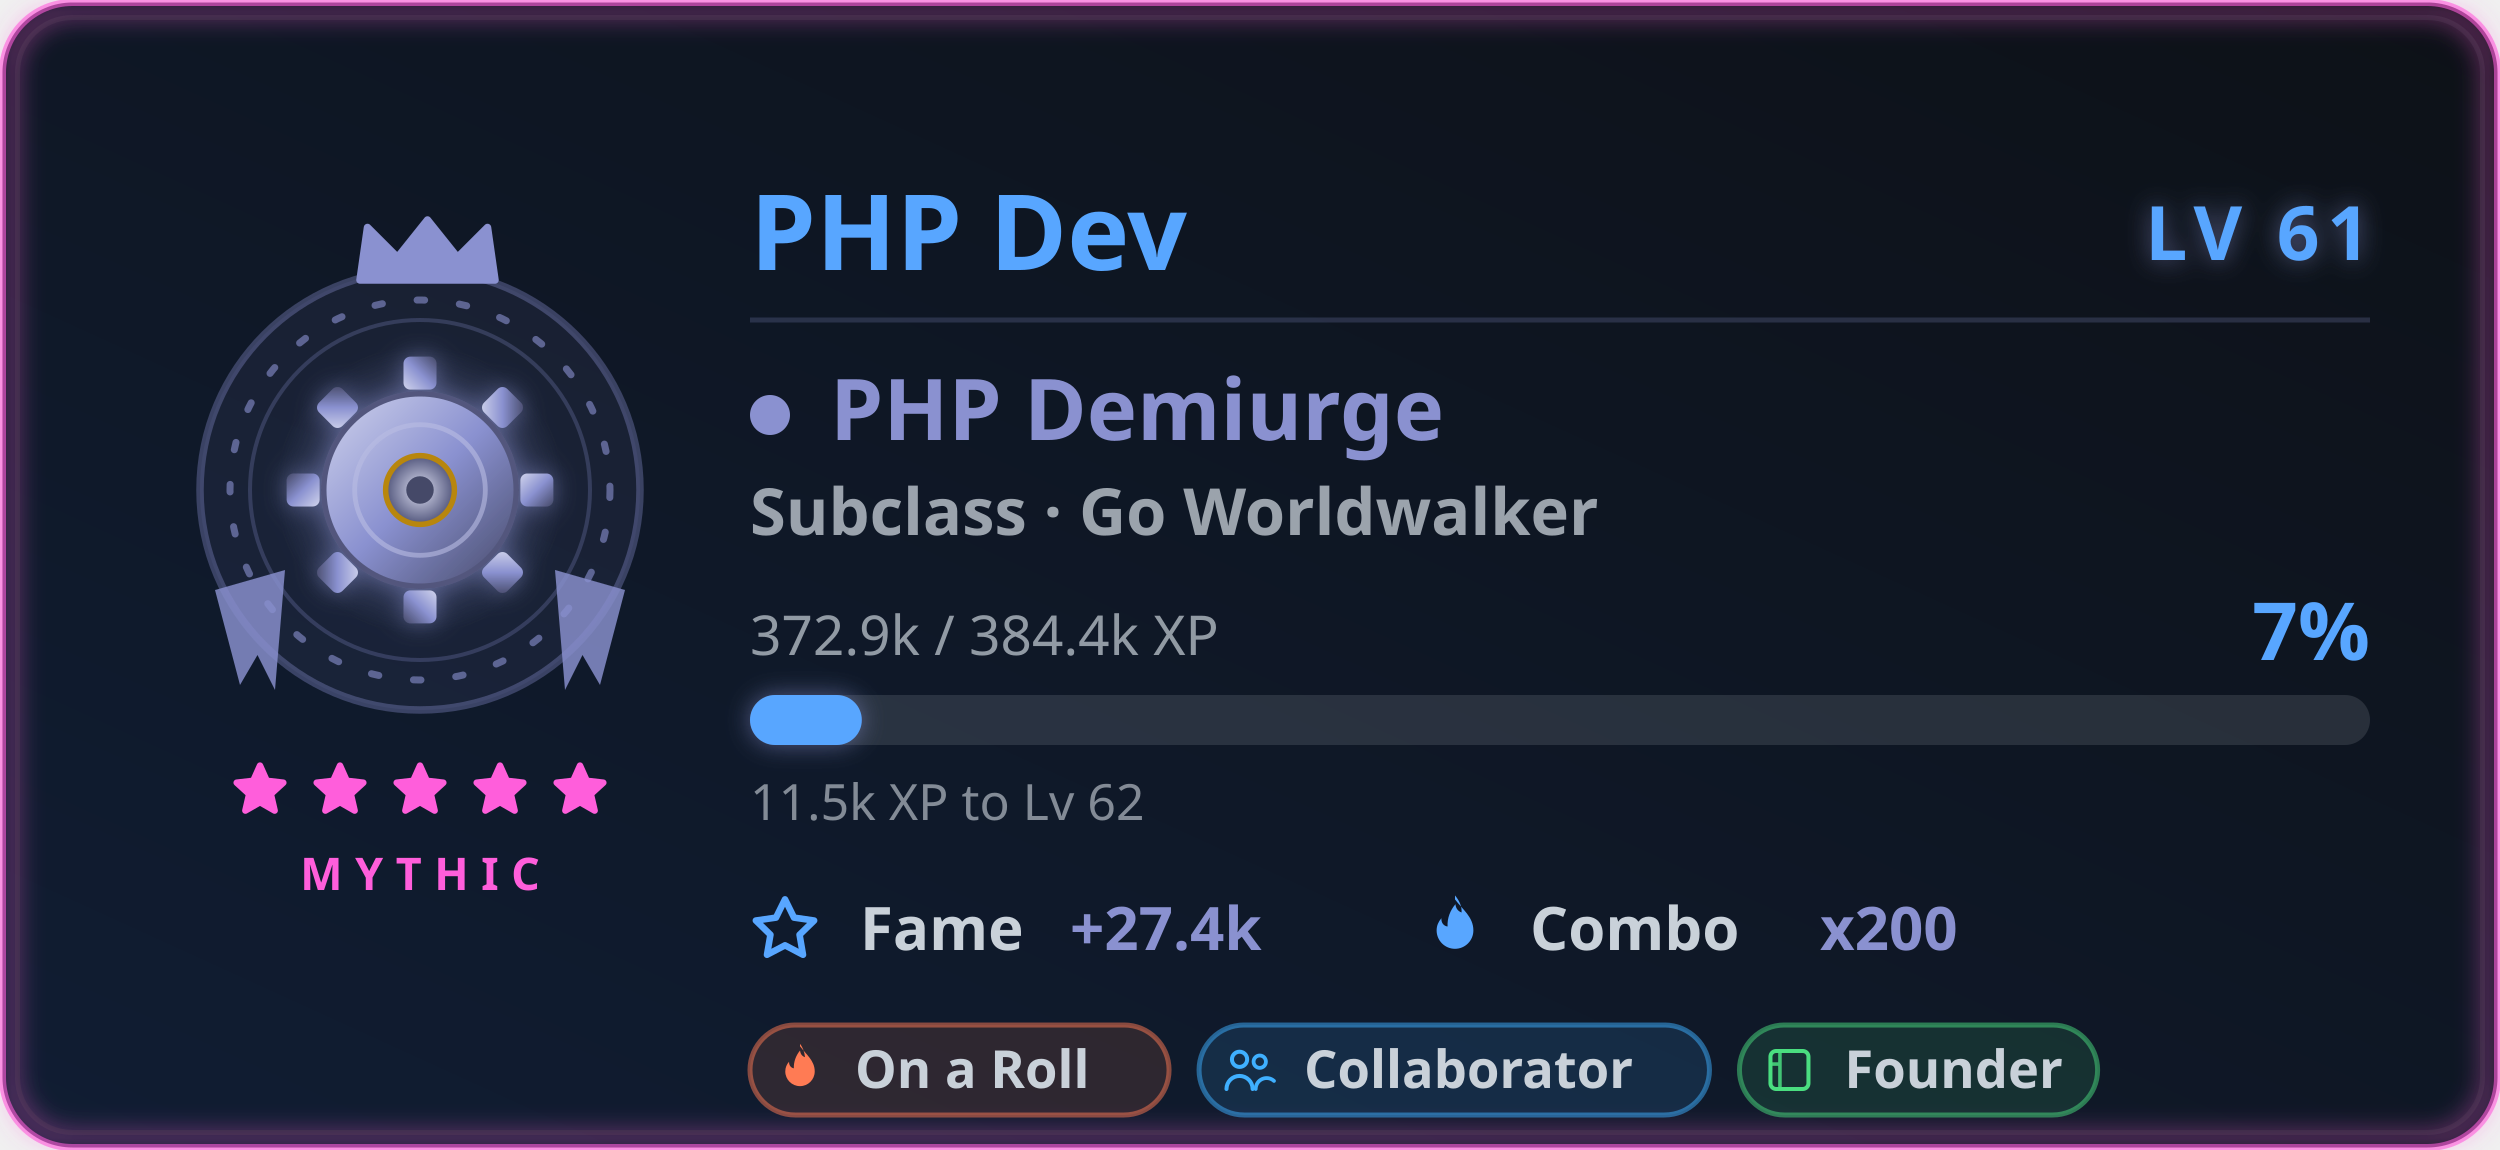
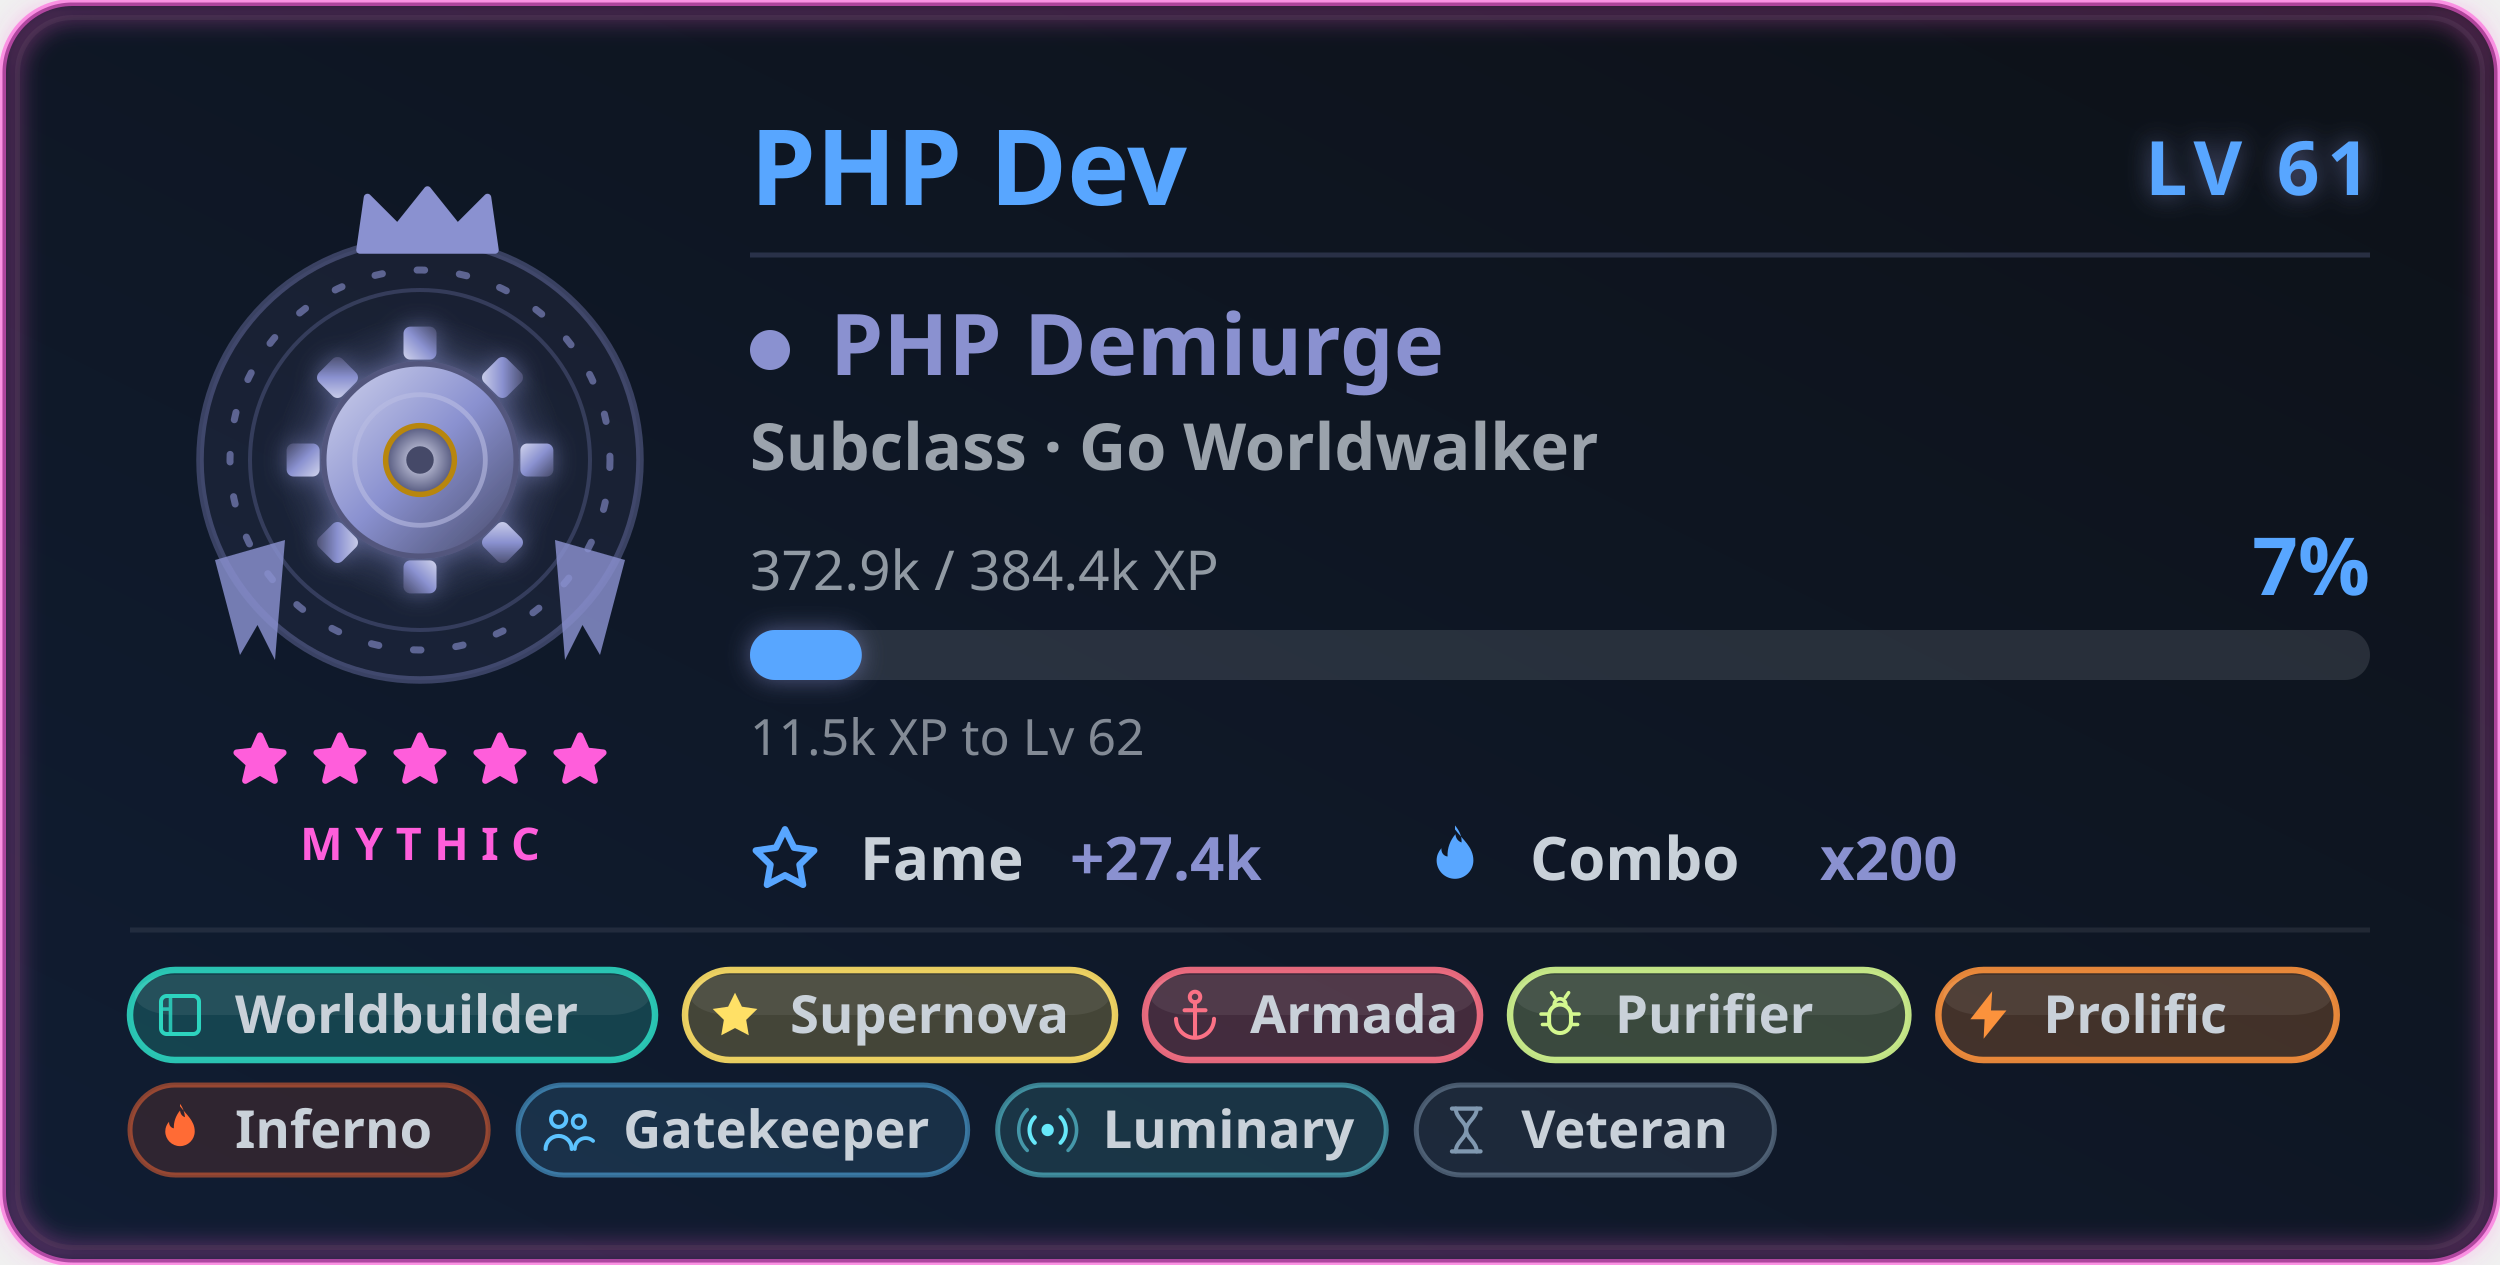
- <svg xmlns="http://www.w3.org/2000/svg" width="500" height="230" viewBox="0 0 500 230" role="img" aria-labelledby="card-title-a11y card-desc-a11y">
+ <svg xmlns="http://www.w3.org/2000/svg" width="500" height="253" viewBox="0 0 500 253" role="img" aria-labelledby="card-title-a11y card-desc-a11y">
  <style>
text { font-family: 'Segoe UI', Ubuntu, 'Helvetica Neue', sans-serif; }
.title { font-size: 18px; font-weight: 600; fill: #58a6ff; }
.title-icon { fill: #58a6ff; }
.icon { fill: #58a6ff; }


.gl-name { font-size: 21px; font-weight: 700; fill: #58a6ff; }
.gl-lvl { font-size: 15px; font-weight: 800; letter-spacing: 1.5px; fill: #58a6ff; }
.gl-class { font-size: 17px; font-weight: 700; fill: #8a91d0; }
.gl-sub { font-size: 13px; font-weight: 600; fill: #c9d1d9; opacity: 0.75; }
.gl-meta { font-size: 11px; fill: #c9d1d9; opacity: 0.7; }
.gl-pct { font-size: 16px; font-weight: 800; fill: #58a6ff; }
.gl-chip-label { font-size: 12px; font-weight: 600; fill: #c9d1d9; }
.gl-chip-value { font-size: 12px; font-weight: 800; fill: #8a91d0; }
.gl-hint { font-size: 10px; fill: #c9d1d9; opacity: 0.62; }
.gl-badge-label { font-size: 10.5px; font-weight: 600; }
.gl-rarity { font-size: 9px; font-weight: 700; letter-spacing: 2.5px; fill: #ff5edb; }

</style>
  <defs>
    <linearGradient id="card-bg" x1="0" y1="0" x2="1" y2="1" gradientTransform="rotate(90, 0.5, 0.5)">
      <stop offset="0.0%" stop-color="#0d1117" />
      <stop offset="100.0%" stop-color="#101d33" />
    </linearGradient>
    <filter id="card-glow" x="-50%" y="-50%" width="200%" height="200%">
      <feGaussianBlur in="SourceGraphic" stdDeviation="3" result="blur" />
      <feFlood flood-color="#58a6ff" flood-opacity="0.55" result="tint" />
      <feComposite in="tint" in2="blur" operator="in" result="softGlow" />
      <feMerge>
        <feMergeNode in="softGlow" />
        <feMergeNode in="SourceGraphic" />
      </feMerge>
    </filter>
    <filter id="gl-glow" x="-60%" y="-60%" width="220%" height="220%">
      <feGaussianBlur in="SourceGraphic" stdDeviation="2.4" result="b" />
      <feFlood flood-color="#8a91d0" flood-opacity="0.55" result="t" />
      <feComposite in="t" in2="b" operator="in" result="g" />
      <feMerge>
        <feMergeNode in="g" />
        <feMergeNode in="SourceGraphic" />
      </feMerge>
    </filter>
    <filter id="gl-rarity" x="-20%" y="-20%" width="140%" height="140%">
      <feGaussianBlur stdDeviation="2.4" />
    </filter>
  </defs>
-   <rect x="0.5" y="0.5" width="499" height="229" rx="14" fill="url(#card-bg)" stroke="#ff5edb" stroke-width="1.4" stroke-opacity="0.6" />
-   <rect x="3.5" y="3.5" width="493" height="223" rx="11" fill="none" stroke="#30363d" stroke-opacity="0.4" />
-   <rect x="2" y="2" width="496" height="226" rx="13" fill="none" stroke="#ff5edb" stroke-width="3.5" stroke-opacity="0.4" filter="url(#gl-rarity)" />
+   <rect x="0.5" y="0.5" width="499" height="252" rx="14" fill="url(#card-bg)" stroke="#ff5edb" stroke-width="1.4" stroke-opacity="0.6" />
+   <rect x="3.5" y="3.5" width="493" height="246" rx="11" fill="none" stroke="#30363d" stroke-opacity="0.4" />
+   <rect x="2" y="2" width="496" height="249" rx="13" fill="none" stroke="#ff5edb" stroke-width="3.5" stroke-opacity="0.4" filter="url(#gl-rarity)" />
  <g class="fade">
    <g class="">
      <g class="flourish">
        <g transform="translate(84,0)">
-           <g transform="translate(0,98)" fill="#8a91d0" opacity="0.82">
+           <g transform="translate(0,92)" fill="#8a91d0" opacity="0.82">
            <path d="M27 16 L41 20 L36 39 L32.5 33 L29 40 Z" />
          </g>
        </g>
        <g transform="translate(84,0) scale(-1,1)">
-           <g transform="translate(0,98)" fill="#8a91d0" opacity="0.82">
+           <g transform="translate(0,92)" fill="#8a91d0" opacity="0.82">
            <path d="M27 16 L41 20 L36 39 L32.5 33 L29 40 Z" />
          </g>
        </g>
      </g>
-       <circle cx="84" cy="98" r="44" fill="#8a91d0" fill-opacity="0.08" stroke="#8a91d0" stroke-opacity="0.35" stroke-width="1.5" />
+       <circle cx="84" cy="92" r="44" fill="#8a91d0" fill-opacity="0.08" stroke="#8a91d0" stroke-opacity="0.35" stroke-width="1.5" />
      <g class="">
-         <circle cx="84" cy="98" r="38" fill="none" stroke="#8a91d0" stroke-opacity="0.6" stroke-width="1.4" stroke-dasharray="1.5 7" stroke-linecap="round" />
-         <circle cx="84" cy="98" r="34" fill="none" stroke="#8a91d0" stroke-opacity="0.25" stroke-width="0.8" />
+         <circle cx="84" cy="92" r="38" fill="none" stroke="#8a91d0" stroke-opacity="0.6" stroke-width="1.4" stroke-dasharray="1.5 7" stroke-linecap="round" />
+         <circle cx="84" cy="92" r="34" fill="none" stroke="#8a91d0" stroke-opacity="0.25" stroke-width="0.8" />
      </g>
      <g class="" filter="url(#gl-glow)">
-         <svg class="" x="51" y="65" width="66" height="66" viewBox="0 0 48 48" aria-hidden="true">
+         <svg class="" x="51" y="59" width="66" height="66" viewBox="0 0 48 48" aria-hidden="true">
          <defs>
            <radialGradient id="phHalo" cx="0.5" cy="0.5" r="0.5">
              <stop offset="0" stop-color="#8a91d0" stop-opacity="0.42" />
              <stop offset="1" stop-color="#8a91d0" stop-opacity="0" />
            </radialGradient>
            <linearGradient id="phMetal" x1="0" y1="0" x2="1" y2="1">
              <stop offset="0" stop-color="#d0d3ec" />
              <stop offset="0.5" stop-color="#8a91d0" />
              <stop offset="1" stop-color="#454968" />
            </linearGradient>
            <radialGradient id="phCore" cx="0.5" cy="0.5" r="0.5">
              <stop offset="0" stop-color="#dcdef1" />
              <stop offset="1" stop-color="#53577d" />
            </radialGradient>
          </defs>
          <circle cx="24" cy="24" r="21" fill="url(#phHalo)" />
          <rect x="38.6" y="21.6" width="4.8" height="4.8" rx="1" transform="rotate(0 41.0 24.0)" fill="url(#phMetal)" />
          <rect x="33.6" y="33.6" width="4.8" height="4.8" rx="1" transform="rotate(45 36.0 36.0)" fill="url(#phMetal)" />
          <rect x="21.6" y="38.6" width="4.8" height="4.8" rx="1" transform="rotate(90 24.0 41.0)" fill="url(#phMetal)" />
          <rect x="9.6" y="33.6" width="4.8" height="4.8" rx="1" transform="rotate(135 12.0 36.0)" fill="url(#phMetal)" />
          <rect x="4.6" y="21.6" width="4.8" height="4.8" rx="1" transform="rotate(180 7.0 24.0)" fill="url(#phMetal)" />
          <rect x="9.6" y="9.6" width="4.8" height="4.8" rx="1" transform="rotate(225 12.0 12.0)" fill="url(#phMetal)" />
          <rect x="21.6" y="4.6" width="4.8" height="4.8" rx="1" transform="rotate(270 24.0 7.0)" fill="url(#phMetal)" />
          <rect x="33.6" y="9.6" width="4.8" height="4.8" rx="1" transform="rotate(315 36.0 12.0)" fill="url(#phMetal)" />
          <circle cx="24" cy="24" r="14" fill="url(#phMetal)" stroke="#53577d" stroke-width="0.8" />
          <circle cx="24" cy="24" r="9.5" fill="none" stroke="#b9bde3" stroke-width="0.7" stroke-opacity="0.6" />
          <circle cx="24" cy="24" r="5" fill="url(#phCore)" stroke="#b8860b" stroke-width="0.8" />
          <circle cx="24" cy="24" r="2" fill="#454968" />
        </svg>
      </g>
-       <g transform="translate(69, 42.5) scale(1.5)">
+       <g transform="translate(69, 36.5) scale(1.5)">
        <path d="M2 9 L3 2 L7 6 L11 1 L15 6 L19 2 L20 9 Z" fill="#8a91d0" stroke="#8a91d0" stroke-width="1" stroke-linejoin="round" />
      </g>
    </g>
    <g>
-       <g class="" transform="translate(45.5, 151.5) scale(0.5416667)" fill="#ff5edb" stroke="#ff5edb" stroke-width="2.4" stroke-linejoin="round" stroke-linecap="round" opacity="1">
-         <path d="M12 3 L14.5 8.6 L20.6 9.3 L16 13.5 L17.4 19.6 L12 16.5 L6.6 19.6 L8 13.5 L3.4 9.3 L9.5 8.6 Z" />
-       </g>
-       <g class="" transform="translate(61.5, 151.5) scale(0.5416667)" fill="#ff5edb" stroke="#ff5edb" stroke-width="2.4" stroke-linejoin="round" stroke-linecap="round" opacity="1">
-         <path d="M12 3 L14.5 8.6 L20.6 9.3 L16 13.5 L17.4 19.6 L12 16.5 L6.6 19.6 L8 13.5 L3.4 9.3 L9.5 8.6 Z" />
-       </g>
-       <g class="" transform="translate(77.5, 151.5) scale(0.5416667)" fill="#ff5edb" stroke="#ff5edb" stroke-width="2.4" stroke-linejoin="round" stroke-linecap="round" opacity="1">
-         <path d="M12 3 L14.5 8.6 L20.6 9.3 L16 13.5 L17.4 19.6 L12 16.5 L6.6 19.6 L8 13.5 L3.4 9.3 L9.5 8.6 Z" />
-       </g>
-       <g class="" transform="translate(93.5, 151.5) scale(0.5416667)" fill="#ff5edb" stroke="#ff5edb" stroke-width="2.4" stroke-linejoin="round" stroke-linecap="round" opacity="1">
-         <path d="M12 3 L14.5 8.6 L20.6 9.3 L16 13.5 L17.4 19.6 L12 16.5 L6.6 19.6 L8 13.5 L3.4 9.3 L9.5 8.6 Z" />
-       </g>
-       <g class="" transform="translate(109.5, 151.5) scale(0.5416667)" fill="#ff5edb" stroke="#ff5edb" stroke-width="2.4" stroke-linejoin="round" stroke-linecap="round" opacity="1">
-         <path d="M12 3 L14.5 8.6 L20.6 9.3 L16 13.5 L17.4 19.6 L12 16.5 L6.6 19.6 L8 13.5 L3.4 9.3 L9.5 8.6 Z" />
-       </g>
-     </g>
-     <text class="gl-rarity" x="84" y="178" text-anchor="middle">MYTHIC</text>
+       <g class="" transform="translate(45.5, 145.5) scale(0.5416667)" fill="#ff5edb" stroke="#ff5edb" stroke-width="2.4" stroke-linejoin="round" stroke-linecap="round" opacity="1">
+         <path d="M12 3 L14.5 8.6 L20.6 9.3 L16 13.5 L17.4 19.6 L12 16.5 L6.6 19.6 L8 13.5 L3.4 9.3 L9.5 8.6 Z" />
+       </g>
+       <g class="" transform="translate(61.5, 145.5) scale(0.5416667)" fill="#ff5edb" stroke="#ff5edb" stroke-width="2.4" stroke-linejoin="round" stroke-linecap="round" opacity="1">
+         <path d="M12 3 L14.5 8.6 L20.6 9.3 L16 13.5 L17.4 19.6 L12 16.5 L6.6 19.6 L8 13.5 L3.4 9.3 L9.5 8.6 Z" />
+       </g>
+       <g class="" transform="translate(77.5, 145.5) scale(0.5416667)" fill="#ff5edb" stroke="#ff5edb" stroke-width="2.4" stroke-linejoin="round" stroke-linecap="round" opacity="1">
+         <path d="M12 3 L14.5 8.6 L20.6 9.3 L16 13.5 L17.4 19.6 L12 16.5 L6.6 19.6 L8 13.5 L3.4 9.3 L9.5 8.6 Z" />
+       </g>
+       <g class="" transform="translate(93.5, 145.5) scale(0.5416667)" fill="#ff5edb" stroke="#ff5edb" stroke-width="2.4" stroke-linejoin="round" stroke-linecap="round" opacity="1">
+         <path d="M12 3 L14.5 8.6 L20.6 9.3 L16 13.5 L17.4 19.6 L12 16.5 L6.6 19.6 L8 13.5 L3.4 9.3 L9.5 8.6 Z" />
+       </g>
+       <g class="" transform="translate(109.5, 145.5) scale(0.5416667)" fill="#ff5edb" stroke="#ff5edb" stroke-width="2.4" stroke-linejoin="round" stroke-linecap="round" opacity="1">
+         <path d="M12 3 L14.5 8.6 L20.6 9.3 L16 13.5 L17.4 19.6 L12 16.5 L6.6 19.6 L8 13.5 L3.4 9.3 L9.5 8.6 Z" />
+       </g>
+     </g>
+     <text class="gl-rarity" x="84" y="172" text-anchor="middle">MYTHIC</text>
  </g>
  <g class="fade" style="animation-delay:.15s">
-     <text class="gl-name" x="150" y="54">PHP Dev</text>
-     <text class="gl-lvl glow-pulse" x="474" y="52" text-anchor="end" filter="url(#gl-glow)">LV 61</text>
-     <line x1="150" y1="64" x2="474" y2="64" stroke="#8a91d0" stroke-opacity="0.22" stroke-width="1" />
-     <circle cx="154" cy="83" r="4" fill="#8a91d0" />
-     <text class="gl-class" x="166" y="88">PHP Demiurge</text>
-     <text class="gl-sub" x="150" y="107">Subclass · Go Worldwalker</text>
-     <text class="gl-meta" x="150" y="131">372.9k / 384.4k XP</text>
-     <text class="gl-pct " x="474" y="132" text-anchor="end">7%</text>
-     <rect x="150" y="139" width="324" height="10" rx="5" fill="#c9d1d9" fill-opacity="0.14" />
-     <rect class="xp-fill " x="150" y="139" width="22.364" height="10" rx="5" fill="#58a6ff" filter="url(#gl-glow)" />
-     <text class="gl-hint" x="150" y="164">11.5k XP to Lv 62</text>
-     <g transform="translate(150, 190)">
+     <text class="gl-name" x="150" y="41">PHP Dev</text>
+     <text class="gl-lvl glow-pulse" x="474" y="39" text-anchor="end" filter="url(#gl-glow)">LV 61</text>
+     <line x1="150" y1="51" x2="474" y2="51" stroke="#8a91d0" stroke-opacity="0.22" stroke-width="1" />
+     <circle cx="154" cy="70" r="4" fill="#8a91d0" />
+     <text class="gl-class" x="166" y="75">PHP Demiurge</text>
+     <text class="gl-sub" x="150" y="94">Subclass · Go Worldwalker</text>
+     <text class="gl-meta" x="150" y="118">372.9k / 384.4k XP</text>
+     <text class="gl-pct " x="474" y="119" text-anchor="end">7%</text>
+     <rect x="150" y="126" width="324" height="10" rx="5" fill="#c9d1d9" fill-opacity="0.14" />
+     <rect class="xp-fill " x="150" y="126" width="22.364" height="10" rx="5" fill="#58a6ff" filter="url(#gl-glow)" />
+     <text class="gl-hint" x="150" y="151">11.5k XP to Lv 62</text>
+     <g transform="translate(150, 176)">
      <svg class="icon" x="0" y="-11" width="14" height="14" viewBox="0 0 16 16" aria-hidden="true">
        <path fill-rule="evenodd" d="M8 .25a.75.75 0 0 1 .673.418l1.882 3.815 4.21.612a.75.75 0 0 1 .416 1.279l-3.046 2.97.719 4.192a.75.75 0 0 1-1.088.791L8 12.347l-3.766 1.98a.75.75 0 0 1-1.088-.79l.72-4.194L.818 6.374a.75.75 0 0 1 .416-1.28l4.21-.611L7.327.668A.75.75 0 0 1 8 .25zm0 2.445L6.615 5.5a.75.75 0 0 1-.564.41l-3.097.45 2.24 2.184a.75.75 0 0 1 .216.664l-.528 3.084 2.769-1.456a.75.75 0 0 1 .698 0l2.77 1.456-.53-3.084a.75.75 0 0 1 .216-.664l2.24-2.183-3.096-.45a.75.75 0 0 1-.564-.41L8 2.694v.001z" />
      </svg>
      <text class="gl-chip-label" x="22" y="0">Fame</text>
      <text class="gl-chip-value" x="64" y="0">+27.4k</text>
    </g>
-     <g transform="translate(284, 190)">
+     <g transform="translate(284, 176)">
      <svg class="icon" x="0" y="-11" width="14" height="14" viewBox="0 0 16 16" aria-hidden="true">
        <path fill-rule="evenodd" d="M8 1c1.7 2.3 4.2 4 4.2 7.1a4.2 4.2 0 0 1-8.4 0c0-1.1.4-2 1.1-2.8-.1 1 .5 1.8 1.4 1.9-.1-1.9.6-3.7 1.8-5.1.1 1 .6 1.6 1.4 1.9.1-1.4-.5-2.7-1.5-3.9z" />
      </svg>
      <text class="gl-chip-label" x="22" y="0">Combo</text>
      <text class="gl-chip-value" x="80" y="0">x200</text>
    </g>
  </g>
  <g class="fade" style="animation-delay:.2s">
-     <g>
-       <rect x="150" y="205" width="83.81" height="18" rx="9" fill="#ff7b54" fill-opacity="0.13" stroke="#ff7b54" stroke-opacity="0.5" stroke-width="1" />
-       <g transform="translate(154.3, 208.3) scale(0.475)">
-         <path d="M12 2c2.5 3.4 6.2 6 6.2 10.6a6.2 6.2 0 0 1-12.4 0c0-1.6.6-3 1.6-4.1-.1 1.5.8 2.6 2 2.8-.1-2.8.9-5.4 2.6-7.5.2 1.5.9 2.4 2.1 2.8-.2-2-.8-4-2.1-5.6Z" fill="#ff7b54" />
-       </g>
-       <text class="gl-badge-label" x="171" y="217.6" fill="#c9d1d9">On a Roll</text>
-     </g>
-     <g>
-       <rect x="239.81" y="205" width="102.08" height="18" rx="9" fill="#3fb0ff" fill-opacity="0.13" stroke="#3fb0ff" stroke-opacity="0.5" stroke-width="1" />
-       <g transform="translate(244.11, 208.3) scale(0.475)">
-         <circle cx="8" cy="7.5" r="3.2" fill="none" stroke="#3fb0ff" stroke-width="1.7" />
-         <path d="M2.5 20a5.5 5.5 0 0 1 11 0" fill="none" stroke="#3fb0ff" stroke-width="1.7" stroke-linecap="round" />
-         <circle cx="16.5" cy="8.5" r="2.6" fill="none" stroke="#3fb0ff" stroke-width="1.6" />
-         <path d="M14.8 20a4.6 4.6 0 0 1 7.7-3.4" fill="none" stroke="#3fb0ff" stroke-width="1.6" stroke-linecap="round" />
-       </g>
-       <text class="gl-badge-label" x="260.81" y="217.6" fill="#c9d1d9">Collaborator</text>
-     </g>
-     <g>
-       <rect x="347.89" y="205" width="71.63" height="18" rx="9" fill="#4ade80" fill-opacity="0.13" stroke="#4ade80" stroke-opacity="0.5" stroke-width="1" />
-       <g transform="translate(352.19, 208.3) scale(0.475)">
-         <rect x="4" y="4" width="16" height="16" rx="2.4" fill="none" stroke="#4ade80" stroke-width="1.7" />
-         <path d="M8 4v16 M4 9.5h4" fill="none" stroke="#4ade80" stroke-width="1.5" opacity="0.85" />
-       </g>
-       <text class="gl-badge-label" x="368.89" y="217.6" fill="#c9d1d9">Founder</text>
+     <line x1="26" y1="186" x2="474" y2="186" stroke="#c9d1d9" stroke-opacity="0.1" stroke-width="1" />
+     <g>
+       <rect x="26" y="194" width="105.003" height="18" rx="9" fill="#2dd4bf" fill-opacity="0.22" stroke="#2dd4bf" stroke-opacity="0.9" stroke-width="1.3" />
+       <rect x="27" y="195" width="103.003" height="8" rx="8" fill="#ffffff" fill-opacity="0.07" />
+       <g transform="translate(30.3, 197.3) scale(0.475)">
+         <rect x="4" y="4" width="16" height="16" rx="2.4" fill="none" stroke="#2dd4bf" stroke-width="1.7" />
+         <path d="M8 4v16 M4 9.5h4" fill="none" stroke="#2dd4bf" stroke-width="1.5" opacity="0.85" />
+       </g>
+       <text class="gl-badge-label" x="47" y="206.6" fill="#c9d1d9" font-weight="800">Worldbuilder</text>
+     </g>
+     <g>
+       <rect x="137.003" y="194" width="86.002" height="18" rx="9" fill="#ffe066" fill-opacity="0.22" stroke="#ffe066" stroke-opacity="0.9" stroke-width="1.3" />
+       <rect x="138.003" y="195" width="84.002" height="8" rx="8" fill="#ffffff" fill-opacity="0.07" />
+       <g transform="translate(141.3032, 197.3) scale(0.475)">
+         <path d="M12 2.6 14.9 8.5 21.4 9.45 16.7 14.05 17.8 20.55 12 17.5 6.2 20.55 7.3 14.05 2.6 9.45 9.1 8.5Z" fill="#ffe066" />
+       </g>
+       <text class="gl-badge-label" x="158.003" y="206.6" fill="#c9d1d9" font-weight="800">Supernova</text>
+     </g>
+     <g>
+       <rect x="229.006" y="194" width="67.002" height="18" rx="9" fill="#fb7185" fill-opacity="0.22" stroke="#fb7185" stroke-opacity="0.9" stroke-width="1.3" />
+       <rect x="230.006" y="195" width="65.002" height="8" rx="8" fill="#ffffff" fill-opacity="0.07" />
+       <g transform="translate(233.3056, 197.3) scale(0.475)">
+         <circle cx="12" cy="4.4" r="2.2" fill="none" stroke="#fb7185" stroke-width="1.7" />
+         <path d="M12 6.6V21M7.6 10h8.8" fill="none" stroke="#fb7185" stroke-width="1.7" stroke-linejoin="round" stroke-linecap="round" />
+         <path d="M4 13.6a8 8 0 0 0 16 0" fill="none" stroke="#fb7185" stroke-width="1.7" stroke-linejoin="round" stroke-linecap="round" />
+       </g>
+       <text class="gl-badge-label" x="250.006" y="206.6" fill="#c9d1d9" font-weight="800">Armada</text>
+     </g>
+     <g>
+       <rect x="302.007" y="194" width="79.669" height="18" rx="9" fill="#d4f88f" fill-opacity="0.22" stroke="#d4f88f" stroke-opacity="0.9" stroke-width="1.3" />
+       <rect x="303.007" y="195" width="77.669" height="8" rx="8" fill="#ffffff" fill-opacity="0.07" />
+       <g transform="translate(306.3072, 197.3) scale(0.475)">
+         <rect x="7.4" y="7.6" width="9.2" height="12" rx="4.6" fill="none" stroke="#d4f88f" stroke-width="1.7" />
+         <path d="M9.6 7.6a2.4 2.4 0 0 1 4.8 0" fill="none" stroke="#d4f88f" stroke-width="1.6" stroke-linejoin="round" stroke-linecap="round" />
+         <path d="M7.4 11.6H4M16.6 11.6H20M7.4 16H4.6M16.6 16H19.4M9.8 4.6 8.4 2.6M14.2 4.6 15.6 2.6" fill="none" stroke="#d4f88f" stroke-width="1.5" stroke-linejoin="round" stroke-linecap="round" />
+       </g>
+       <text class="gl-badge-label" x="323.007" y="206.6" fill="#c9d1d9" font-weight="800">Purifier</text>
+     </g>
+     <g>
+       <rect x="387.676" y="194" width="79.669" height="18" rx="9" fill="#fb923c" fill-opacity="0.22" stroke="#fb923c" stroke-opacity="0.9" stroke-width="1.3" />
+       <rect x="388.676" y="195" width="77.669" height="8" rx="8" fill="#ffffff" fill-opacity="0.07" />
+       <g transform="translate(391.976, 197.3) scale(0.475)">
+         <path d="M13.6 2 4.4 13.8h6L10 22l9.6-11.9h-6.5Z" fill="#fb923c" />
+       </g>
+       <text class="gl-badge-label" x="408.676" y="206.6" fill="#c9d1d9" font-weight="800">Prolific</text>
+     </g>
+     <g>
+       <rect x="26" y="217" width="71.63" height="18" rx="9" fill="#ff6b35" fill-opacity="0.13" stroke="#ff6b35" stroke-opacity="0.5" stroke-width="1" />
+       <g transform="translate(30.3, 220.3) scale(0.475)">
+         <path d="M12 2c2.5 3.4 6.2 6 6.2 10.6a6.2 6.2 0 0 1-12.4 0c0-1.6.6-3 1.6-4.1-.1 1.5.8 2.6 2 2.8-.1-2.8.9-5.4 2.6-7.5.2 1.5.9 2.4 2.1 2.8-.2-2-.8-4-2.1-5.6Z" fill="#ff6b35" />
+       </g>
+       <text class="gl-badge-label" x="47" y="229.6" fill="#c9d1d9">Inferno</text>
+     </g>
+     <g>
+       <rect x="103.63" y="217" width="89.9" height="18" rx="9" fill="#5cc3ff" fill-opacity="0.13" stroke="#5cc3ff" stroke-opacity="0.5" stroke-width="1" />
+       <g transform="translate(107.93, 220.3) scale(0.475)">
+         <circle cx="8" cy="7.5" r="3.2" fill="none" stroke="#5cc3ff" stroke-width="1.7" />
+         <path d="M2.5 20a5.5 5.5 0 0 1 11 0" fill="none" stroke="#5cc3ff" stroke-width="1.7" stroke-linecap="round" />
+         <circle cx="16.5" cy="8.5" r="2.6" fill="none" stroke="#5cc3ff" stroke-width="1.6" />
+         <path d="M14.8 20a4.6 4.6 0 0 1 7.7-3.4" fill="none" stroke="#5cc3ff" stroke-width="1.6" stroke-linecap="round" />
+       </g>
+       <text class="gl-badge-label" x="124.63" y="229.6" fill="#c9d1d9">Gatekeeper</text>
+     </g>
+     <g>
+       <rect x="199.53" y="217" width="77.72" height="18" rx="9" fill="#67e8f9" fill-opacity="0.13" stroke="#67e8f9" stroke-opacity="0.5" stroke-width="1" />
+       <g transform="translate(203.83, 220.3) scale(0.475)">
+         <circle cx="12" cy="12" r="2.6" fill="#67e8f9" />
+         <path d="M6.6 6.6a7.6 7.6 0 0 0 0 10.8M17.4 6.6a7.6 7.6 0 0 1 0 10.8" fill="none" stroke="#67e8f9" stroke-width="1.7" stroke-linejoin="round" stroke-linecap="round" />
+         <path d="M3.4 3.4a12.1 12.1 0 0 0 0 17.2M20.6 3.4a12.1 12.1 0 0 1 0 17.2" fill="none" stroke="#67e8f9" stroke-width="1.5" stroke-linejoin="round" stroke-linecap="round" opacity="0.55" />
+       </g>
+       <text class="gl-badge-label" x="220.53" y="229.6" fill="#c9d1d9">Luminary</text>
+     </g>
+     <g>
+       <rect x="283.25" y="217" width="71.63" height="18" rx="9" fill="#8098b0" fill-opacity="0.13" stroke="#8098b0" stroke-opacity="0.5" stroke-width="1" />
+       <g transform="translate(287.55, 220.3) scale(0.475)">
+         <path d="M6 3h12M6 21h12" fill="none" stroke="#8098b0" stroke-width="1.8" stroke-linejoin="round" stroke-linecap="round" />
+         <path d="M7.6 3c0 4 4.4 5.6 4.4 9s-4.4 5-4.4 9M16.4 3c0 4-4.4 5.6-4.4 9s4.4 5 4.4 9" fill="none" stroke="#8098b0" stroke-width="1.7" stroke-linejoin="round" stroke-linecap="round" />
+       </g>
+       <text class="gl-badge-label" x="304.25" y="229.6" fill="#c9d1d9">Veteran</text>
    </g>
  </g>
</svg>
